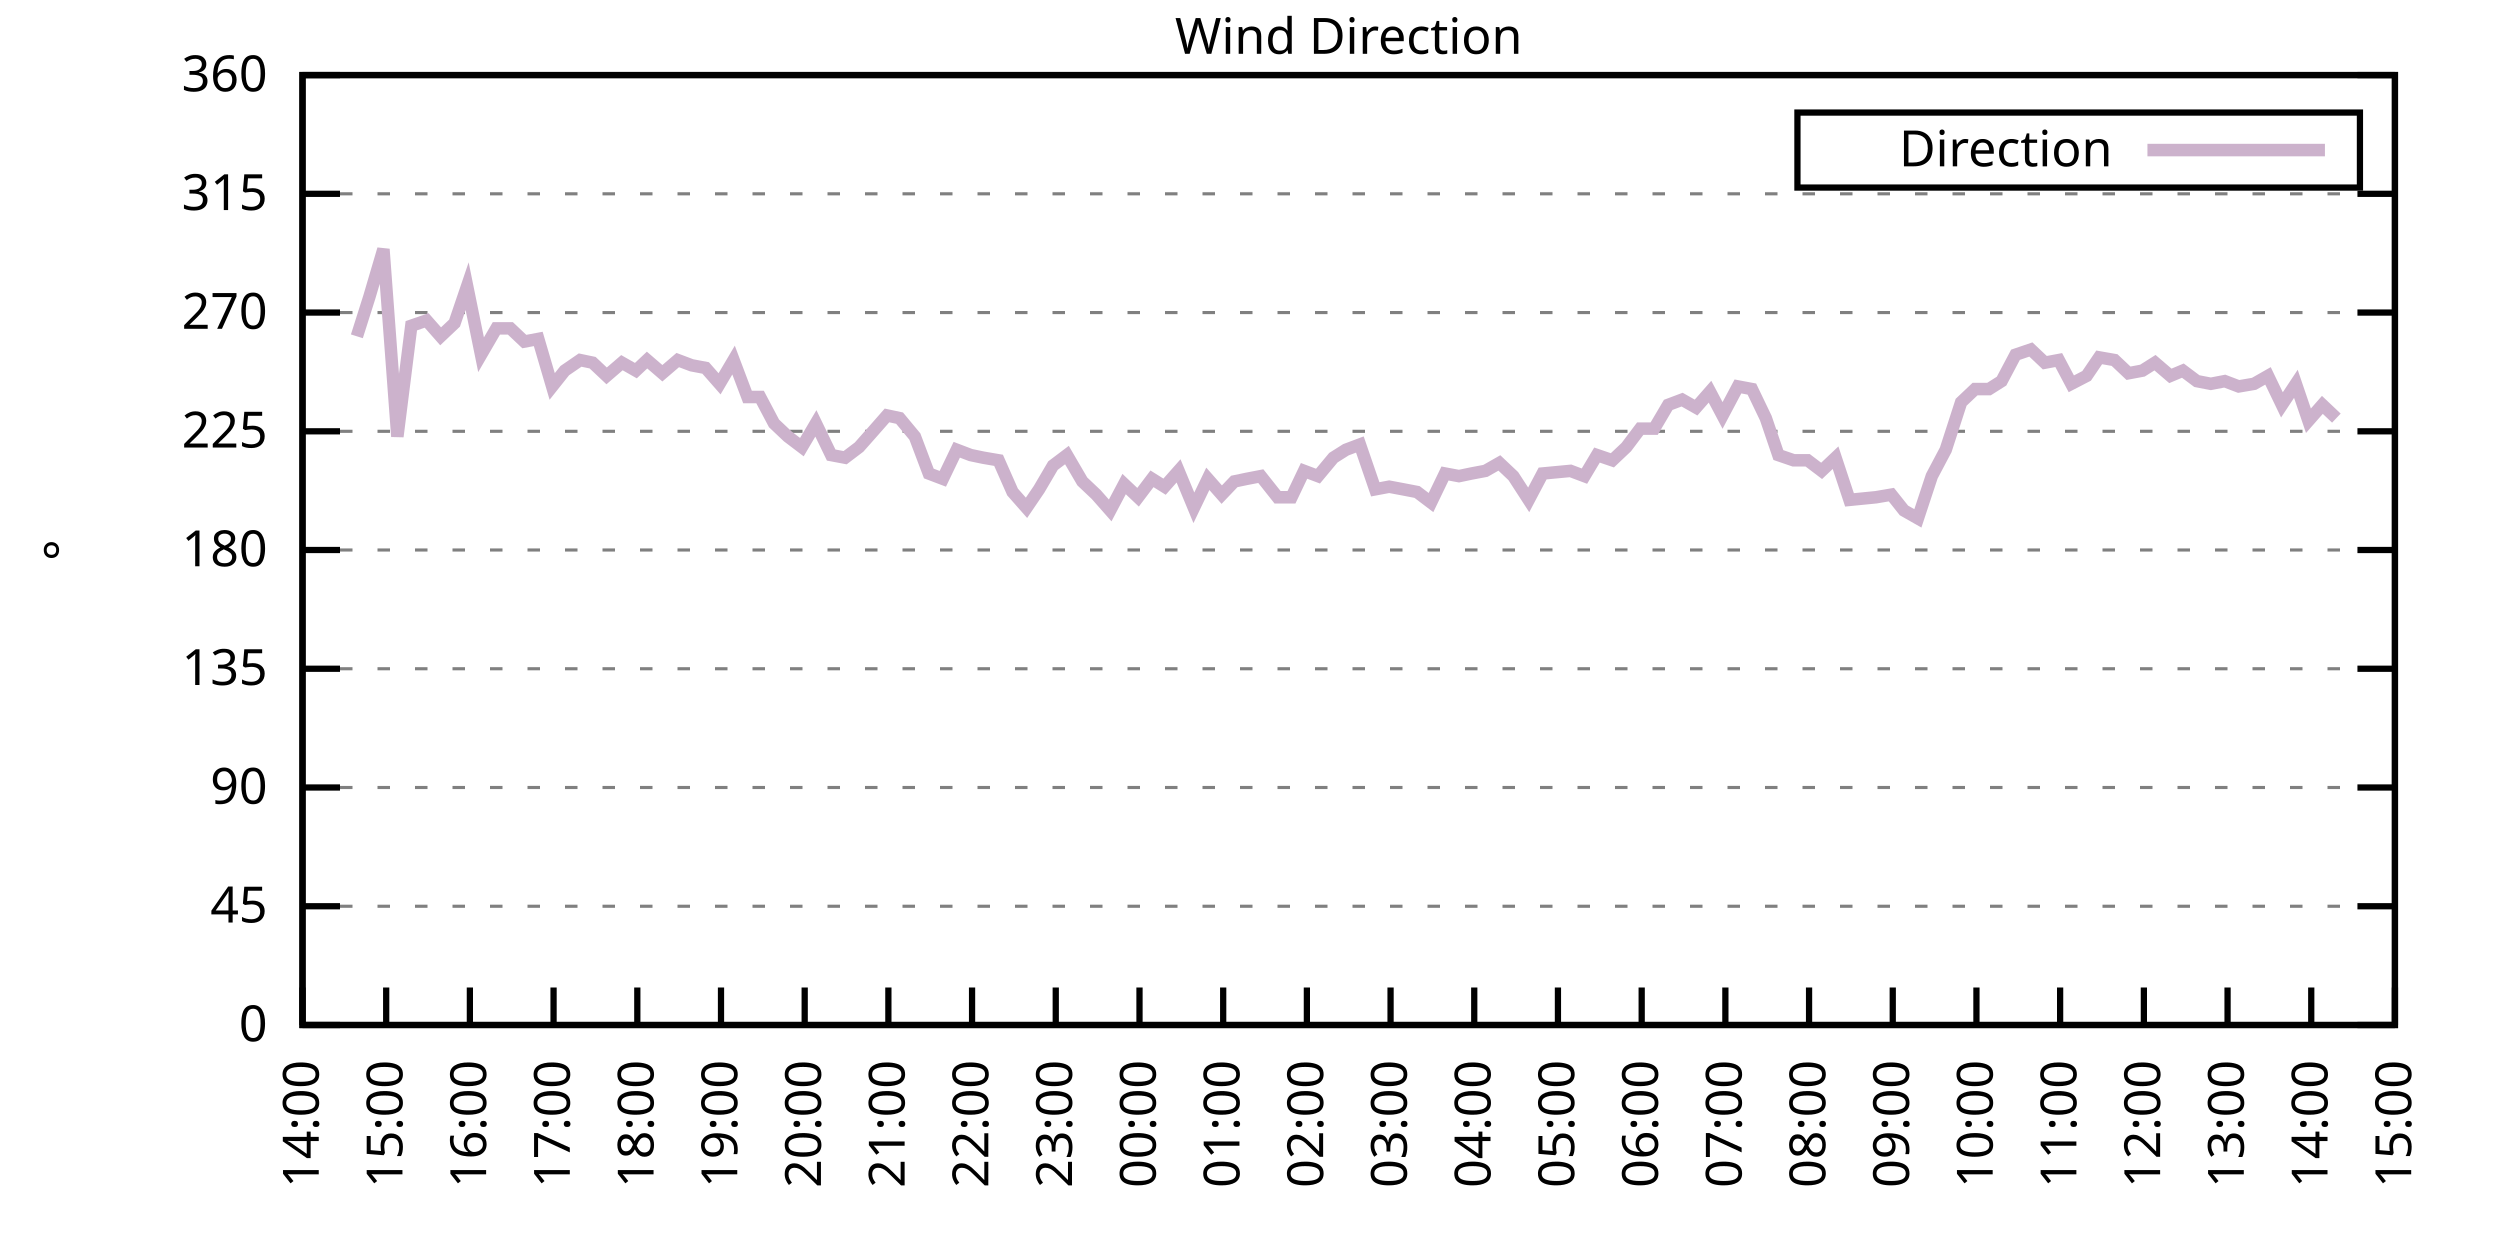
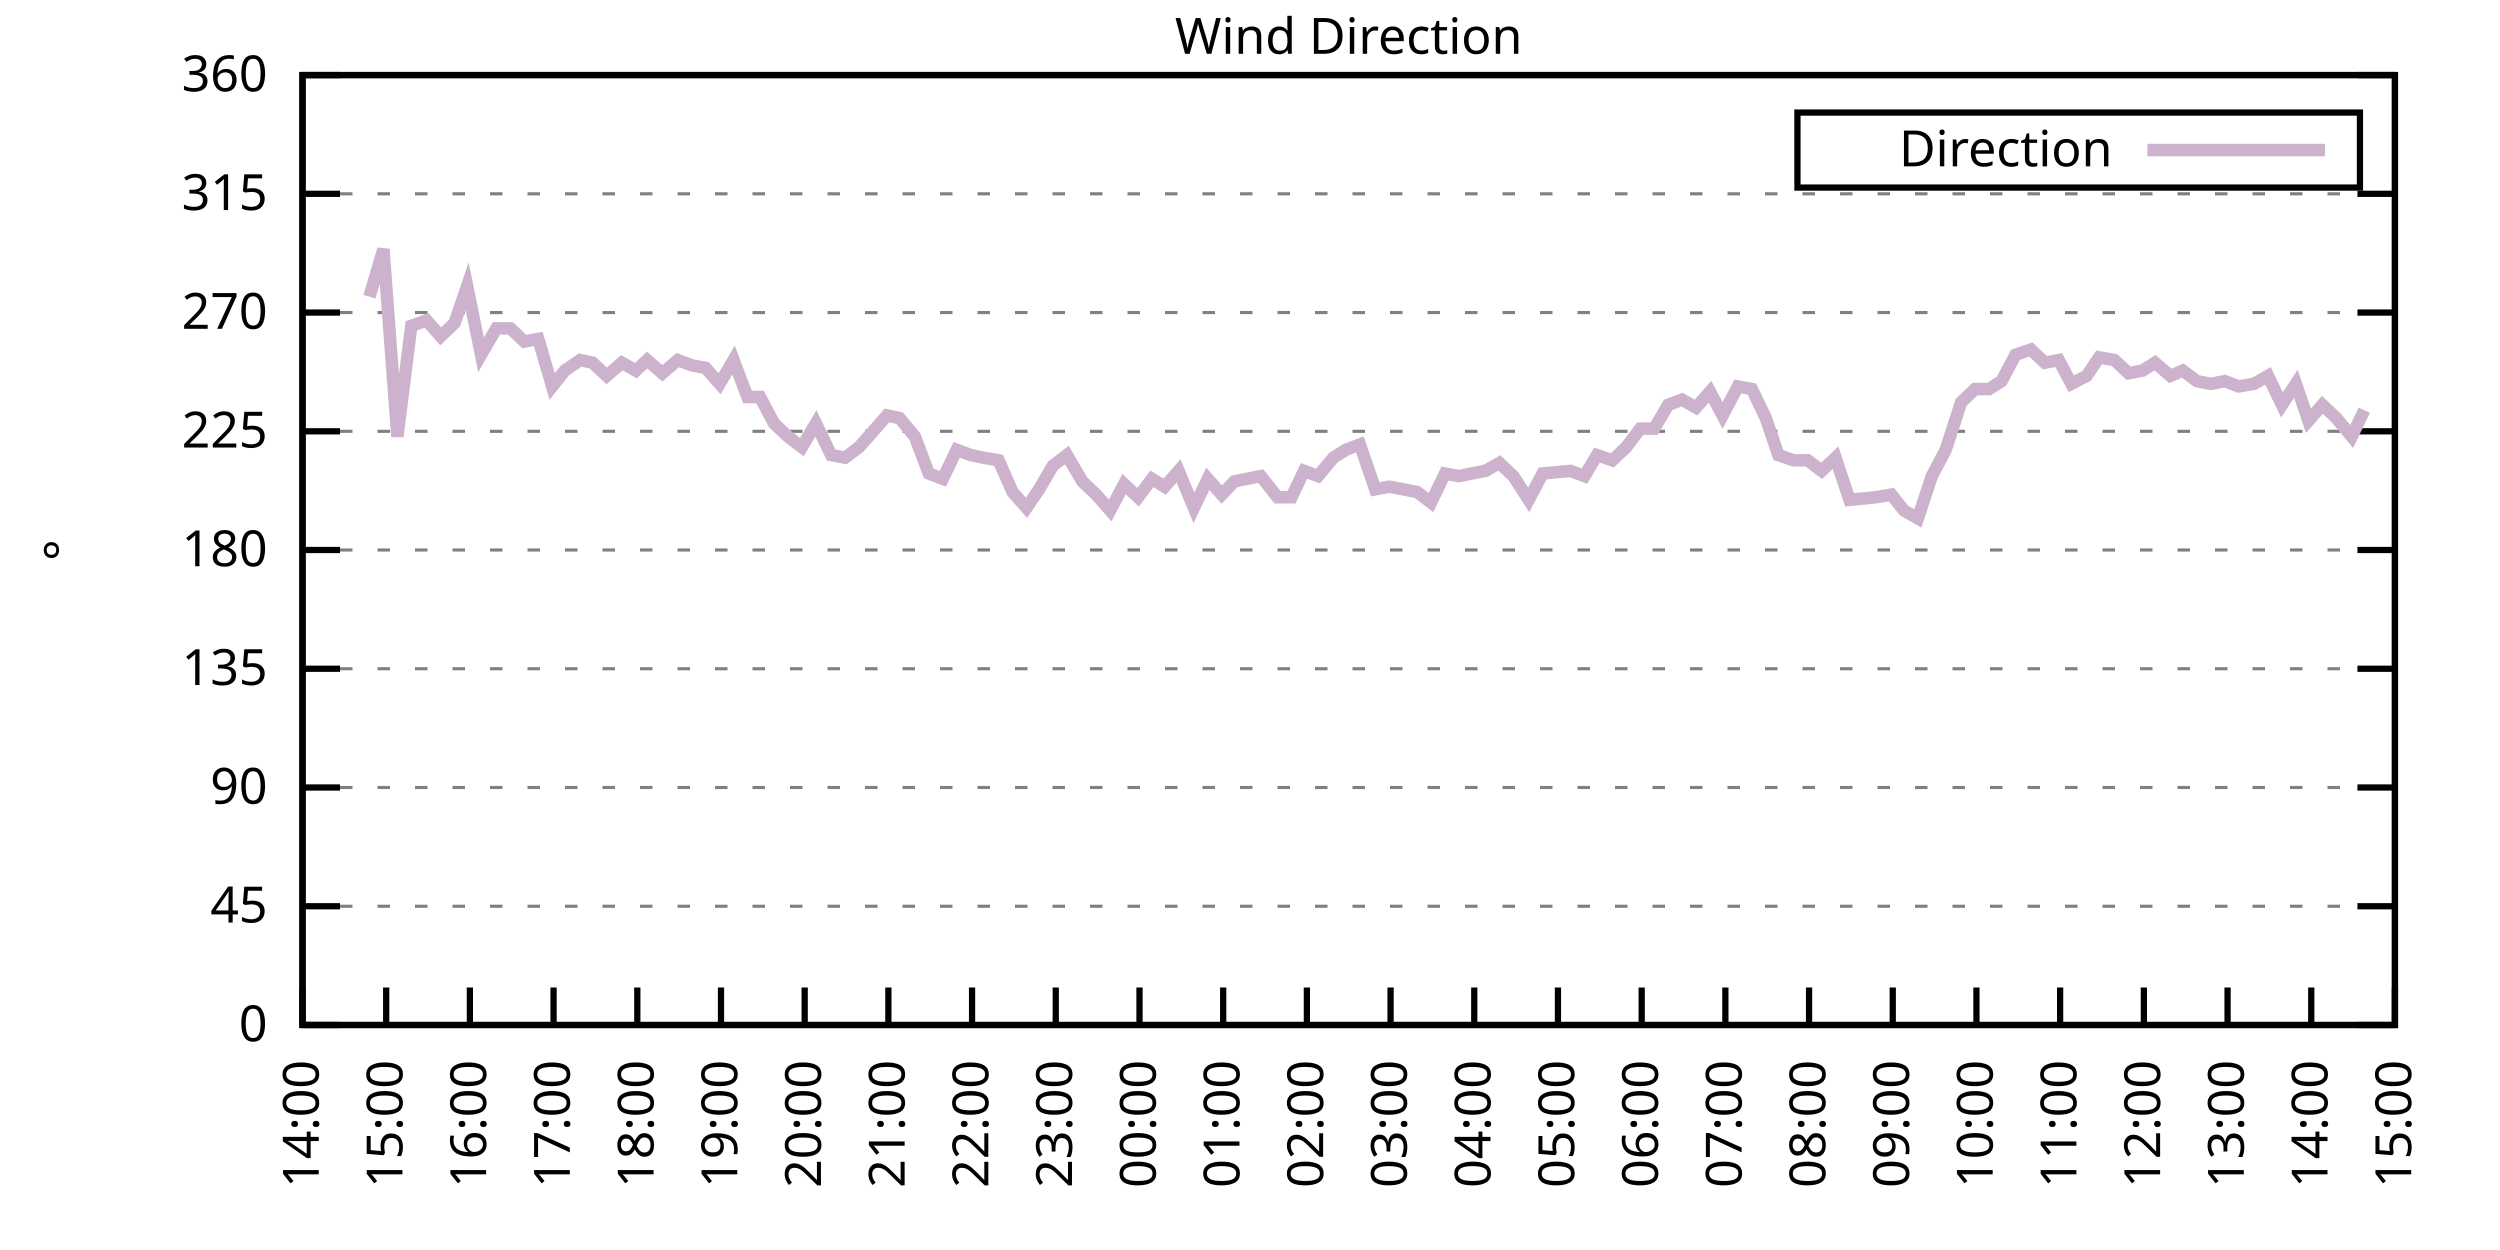
<svg xmlns="http://www.w3.org/2000/svg" xmlns:xlink="http://www.w3.org/1999/xlink" width="400" height="200" viewBox="0 0 400 200">
  <g id="gnuplot_canvas">
    <rect x="0" y="0" width="400" height="200" fill="none" />
    <defs>
      <circle id="gpDot" r="0.5" stroke-width="0.5" stroke="currentColor" />
      <path id="gpPt0" stroke-width="0.333" stroke="currentColor" d="M-1,0 h2 M0,-1 v2" />
      <path id="gpPt1" stroke-width="0.333" stroke="currentColor" d="M-1,-1 L1,1 M1,-1 L-1,1" />
      <path id="gpPt2" stroke-width="0.333" stroke="currentColor" d="M-1,0 L1,0 M0,-1 L0,1 M-1,-1 L1,1 M-1,1 L1,-1" />
      <rect id="gpPt3" stroke-width="0.333" stroke="currentColor" x="-1" y="-1" width="2" height="2" />
      <rect id="gpPt4" stroke-width="0.333" stroke="currentColor" fill="currentColor" x="-1" y="-1" width="2" height="2" />
      <circle id="gpPt5" stroke-width="0.333" stroke="currentColor" cx="0" cy="0" r="1" />
      <use xlink:href="#gpPt5" id="gpPt6" fill="currentColor" stroke="none" />
      <path id="gpPt7" stroke-width="0.333" stroke="currentColor" d="M0,-1.33 L-1.33,0.67 L1.33,0.67 z" />
      <use xlink:href="#gpPt7" id="gpPt8" fill="currentColor" stroke="none" />
      <use xlink:href="#gpPt7" id="gpPt9" stroke="currentColor" transform="rotate(180)" />
      <use xlink:href="#gpPt9" id="gpPt10" fill="currentColor" stroke="none" />
      <use xlink:href="#gpPt3" id="gpPt11" stroke="currentColor" transform="rotate(45)" />
      <use xlink:href="#gpPt11" id="gpPt12" fill="currentColor" stroke="none" />
      <path id="gpPt13" stroke-width="0.333" stroke="currentColor" d="M0,1.330 L1.265,0.411 L0.782,-1.067 L-0.782,-1.076 L-1.265,0.411 z" />
      <use xlink:href="#gpPt13" id="gpPt14" fill="currentColor" stroke="none" />
      <filter id="textbox" filterUnits="objectBoundingBox" x="0" y="0" height="1" width="1">
        <feFlood flood-color="white" flood-opacity="1" result="bgnd" />
        <feComposite in="SourceGraphic" in2="bgnd" operator="atop" />
      </filter>
      <filter id="greybox" filterUnits="objectBoundingBox" x="0" y="0" height="1" width="1">
        <feFlood flood-color="lightgrey" flood-opacity="1" result="grey" />
        <feComposite in="SourceGraphic" in2="grey" operator="atop" />
      </filter>
    </defs>
    <g fill="none" color="white" stroke="currentColor" stroke-width="1.00" stroke-linecap="butt" stroke-linejoin="miter">
</g>
    <g fill="none" color="black" stroke="currentColor" stroke-width="1.00" stroke-linecap="butt" stroke-linejoin="miter">
      <g stroke="none" shape-rendering="crispEdges">
        <polygon fill="rgb(255, 255, 255)" points="48.40,164.00 383.18,164.00 383.18,12.02 48.40,12.02 " />
      </g>
    </g>
    <g fill="none" color="black" stroke="currentColor" stroke-width="1.00" stroke-linecap="butt" stroke-linejoin="miter">
</g>
    <g fill="none" color="black" stroke="black" stroke-width="0.50" stroke-linecap="butt" stroke-linejoin="miter">
</g>
    <g fill="none" color="gray" stroke="currentColor" stroke-width="0.50" stroke-linecap="butt" stroke-linejoin="miter">
      <path stroke="gray" stroke-dasharray="2,4" class="gridline" d="M48.40,164.00 L383.19,164.00  " />
    </g>
    <g fill="none" color="gray" stroke="gray" stroke-width="1.00" stroke-linecap="butt" stroke-linejoin="miter">
</g>
    <g fill="none" color="black" stroke="currentColor" stroke-width="1.00" stroke-linecap="butt" stroke-linejoin="miter">
      <path stroke="black" d="M48.40,164.00 L54.40,164.00 M383.19,164.00 L377.19,164.00  " />
      <g transform="translate(42.80,166.60)" stroke="none" fill="black" font-family="Sans" font-size="8.00" text-anchor="end">
        <text>
          <tspan font-family="Sans"> 0</tspan>
        </text>
      </g>
    </g>
    <g fill="none" color="black" stroke="currentColor" stroke-width="1.00" stroke-linecap="butt" stroke-linejoin="miter">
</g>
    <g fill="none" color="black" stroke="black" stroke-width="0.50" stroke-linecap="butt" stroke-linejoin="miter">
</g>
    <g fill="none" color="gray" stroke="currentColor" stroke-width="0.50" stroke-linecap="butt" stroke-linejoin="miter">
      <path stroke="gray" stroke-dasharray="2,4" class="gridline" d="M48.40,145.00 L383.19,145.00  " />
    </g>
    <g fill="none" color="gray" stroke="gray" stroke-width="1.00" stroke-linecap="butt" stroke-linejoin="miter">
</g>
    <g fill="none" color="black" stroke="currentColor" stroke-width="1.00" stroke-linecap="butt" stroke-linejoin="miter">
      <path stroke="black" d="M48.40,145.00 L54.40,145.00 M383.19,145.00 L377.19,145.00  " />
      <g transform="translate(42.80,147.60)" stroke="none" fill="black" font-family="Sans" font-size="8.00" text-anchor="end">
        <text>
          <tspan font-family="Sans"> 45</tspan>
        </text>
      </g>
    </g>
    <g fill="none" color="black" stroke="currentColor" stroke-width="1.00" stroke-linecap="butt" stroke-linejoin="miter">
</g>
    <g fill="none" color="black" stroke="black" stroke-width="0.50" stroke-linecap="butt" stroke-linejoin="miter">
</g>
    <g fill="none" color="gray" stroke="currentColor" stroke-width="0.50" stroke-linecap="butt" stroke-linejoin="miter">
      <path stroke="gray" stroke-dasharray="2,4" class="gridline" d="M48.40,126.00 L383.19,126.00  " />
    </g>
    <g fill="none" color="gray" stroke="gray" stroke-width="1.00" stroke-linecap="butt" stroke-linejoin="miter">
</g>
    <g fill="none" color="black" stroke="currentColor" stroke-width="1.00" stroke-linecap="butt" stroke-linejoin="miter">
      <path stroke="black" d="M48.40,126.00 L54.40,126.00 M383.19,126.00 L377.19,126.00  " />
      <g transform="translate(42.80,128.60)" stroke="none" fill="black" font-family="Sans" font-size="8.00" text-anchor="end">
        <text>
          <tspan font-family="Sans"> 90</tspan>
        </text>
      </g>
    </g>
    <g fill="none" color="black" stroke="currentColor" stroke-width="1.00" stroke-linecap="butt" stroke-linejoin="miter">
</g>
    <g fill="none" color="black" stroke="black" stroke-width="0.50" stroke-linecap="butt" stroke-linejoin="miter">
</g>
    <g fill="none" color="gray" stroke="currentColor" stroke-width="0.50" stroke-linecap="butt" stroke-linejoin="miter">
      <path stroke="gray" stroke-dasharray="2,4" class="gridline" d="M48.40,107.00 L383.19,107.00  " />
    </g>
    <g fill="none" color="gray" stroke="gray" stroke-width="1.00" stroke-linecap="butt" stroke-linejoin="miter">
</g>
    <g fill="none" color="black" stroke="currentColor" stroke-width="1.00" stroke-linecap="butt" stroke-linejoin="miter">
      <path stroke="black" d="M48.40,107.00 L54.40,107.00 M383.19,107.00 L377.19,107.00  " />
      <g transform="translate(42.80,109.60)" stroke="none" fill="black" font-family="Sans" font-size="8.00" text-anchor="end">
        <text>
          <tspan font-family="Sans"> 135</tspan>
        </text>
      </g>
    </g>
    <g fill="none" color="black" stroke="currentColor" stroke-width="1.00" stroke-linecap="butt" stroke-linejoin="miter">
</g>
    <g fill="none" color="black" stroke="black" stroke-width="0.50" stroke-linecap="butt" stroke-linejoin="miter">
</g>
    <g fill="none" color="gray" stroke="currentColor" stroke-width="0.50" stroke-linecap="butt" stroke-linejoin="miter">
      <path stroke="gray" stroke-dasharray="2,4" class="gridline" d="M48.40,88.00 L383.19,88.00  " />
    </g>
    <g fill="none" color="gray" stroke="gray" stroke-width="1.00" stroke-linecap="butt" stroke-linejoin="miter">
</g>
    <g fill="none" color="black" stroke="currentColor" stroke-width="1.00" stroke-linecap="butt" stroke-linejoin="miter">
      <path stroke="black" d="M48.40,88.00 L54.40,88.00 M383.19,88.00 L377.19,88.00  " />
      <g transform="translate(42.80,90.60)" stroke="none" fill="black" font-family="Sans" font-size="8.00" text-anchor="end">
        <text>
          <tspan font-family="Sans"> 180</tspan>
        </text>
      </g>
    </g>
    <g fill="none" color="black" stroke="currentColor" stroke-width="1.00" stroke-linecap="butt" stroke-linejoin="miter">
</g>
    <g fill="none" color="black" stroke="black" stroke-width="0.50" stroke-linecap="butt" stroke-linejoin="miter">
</g>
    <g fill="none" color="gray" stroke="currentColor" stroke-width="0.50" stroke-linecap="butt" stroke-linejoin="miter">
      <path stroke="gray" stroke-dasharray="2,4" class="gridline" d="M48.40,69.01 L383.19,69.01  " />
    </g>
    <g fill="none" color="gray" stroke="gray" stroke-width="1.00" stroke-linecap="butt" stroke-linejoin="miter">
</g>
    <g fill="none" color="black" stroke="currentColor" stroke-width="1.00" stroke-linecap="butt" stroke-linejoin="miter">
      <path stroke="black" d="M48.40,69.01 L54.40,69.01 M383.19,69.01 L377.19,69.01  " />
      <g transform="translate(42.80,71.61)" stroke="none" fill="black" font-family="Sans" font-size="8.00" text-anchor="end">
        <text>
          <tspan font-family="Sans"> 225</tspan>
        </text>
      </g>
    </g>
    <g fill="none" color="black" stroke="currentColor" stroke-width="1.00" stroke-linecap="butt" stroke-linejoin="miter">
</g>
    <g fill="none" color="black" stroke="black" stroke-width="0.50" stroke-linecap="butt" stroke-linejoin="miter">
</g>
    <g fill="none" color="gray" stroke="currentColor" stroke-width="0.50" stroke-linecap="butt" stroke-linejoin="miter">
      <path stroke="gray" stroke-dasharray="2,4" class="gridline" d="M48.40,50.01 L383.19,50.01  " />
    </g>
    <g fill="none" color="gray" stroke="gray" stroke-width="1.00" stroke-linecap="butt" stroke-linejoin="miter">
</g>
    <g fill="none" color="black" stroke="currentColor" stroke-width="1.00" stroke-linecap="butt" stroke-linejoin="miter">
      <path stroke="black" d="M48.40,50.01 L54.40,50.01 M383.19,50.01 L377.19,50.01  " />
      <g transform="translate(42.80,52.61)" stroke="none" fill="black" font-family="Sans" font-size="8.00" text-anchor="end">
        <text>
          <tspan font-family="Sans"> 270</tspan>
        </text>
      </g>
    </g>
    <g fill="none" color="black" stroke="currentColor" stroke-width="1.00" stroke-linecap="butt" stroke-linejoin="miter">
</g>
    <g fill="none" color="black" stroke="black" stroke-width="0.50" stroke-linecap="butt" stroke-linejoin="miter">
</g>
    <g fill="none" color="gray" stroke="currentColor" stroke-width="0.50" stroke-linecap="butt" stroke-linejoin="miter">
      <path stroke="gray" stroke-dasharray="2,4" class="gridline" d="M48.40,31.01 L383.19,31.01  " />
    </g>
    <g fill="none" color="gray" stroke="gray" stroke-width="1.00" stroke-linecap="butt" stroke-linejoin="miter">
</g>
    <g fill="none" color="black" stroke="currentColor" stroke-width="1.00" stroke-linecap="butt" stroke-linejoin="miter">
      <path stroke="black" d="M48.40,31.01 L54.40,31.01 M383.19,31.01 L377.19,31.01  " />
      <g transform="translate(42.80,33.61)" stroke="none" fill="black" font-family="Sans" font-size="8.00" text-anchor="end">
        <text>
          <tspan font-family="Sans"> 315</tspan>
        </text>
      </g>
    </g>
    <g fill="none" color="black" stroke="currentColor" stroke-width="1.00" stroke-linecap="butt" stroke-linejoin="miter">
</g>
    <g fill="none" color="black" stroke="black" stroke-width="0.50" stroke-linecap="butt" stroke-linejoin="miter">
</g>
    <g fill="none" color="gray" stroke="currentColor" stroke-width="0.50" stroke-linecap="butt" stroke-linejoin="miter">
      <path stroke="gray" stroke-dasharray="2,4" class="gridline" d="M48.40,12.01 L383.19,12.01  " />
    </g>
    <g fill="none" color="gray" stroke="gray" stroke-width="1.00" stroke-linecap="butt" stroke-linejoin="miter">
</g>
    <g fill="none" color="black" stroke="currentColor" stroke-width="1.00" stroke-linecap="butt" stroke-linejoin="miter">
      <path stroke="black" d="M48.40,12.01 L54.40,12.01 M383.19,12.01 L377.19,12.01  " />
      <g transform="translate(42.80,14.61)" stroke="none" fill="black" font-family="Sans" font-size="8.00" text-anchor="end">
        <text>
          <tspan font-family="Sans"> 360</tspan>
        </text>
      </g>
    </g>
    <g fill="none" color="black" stroke="currentColor" stroke-width="1.00" stroke-linecap="butt" stroke-linejoin="miter">
      <path stroke="black" d="M48.40,164.00 L48.40,158.00  " />
      <g transform="translate(51.00,169.60) rotate(270.00)" stroke="none" fill="black" font-family="Sans" font-size="8.00" text-anchor="end">
        <text>
          <tspan font-family="Sans">14:00</tspan>
        </text>
      </g>
    </g>
    <g fill="none" color="black" stroke="currentColor" stroke-width="1.00" stroke-linecap="butt" stroke-linejoin="miter">
      <path stroke="black" d="M61.79,164.00 L61.79,158.00  " />
      <g transform="translate(64.39,169.60) rotate(270.00)" stroke="none" fill="black" font-family="Sans" font-size="8.00" text-anchor="end">
        <text>
          <tspan font-family="Sans">15:00</tspan>
        </text>
      </g>
    </g>
    <g fill="none" color="black" stroke="currentColor" stroke-width="1.00" stroke-linecap="butt" stroke-linejoin="miter">
      <path stroke="black" d="M75.18,164.00 L75.18,158.00  " />
      <g transform="translate(77.78,169.60) rotate(270.00)" stroke="none" fill="black" font-family="Sans" font-size="8.00" text-anchor="end">
        <text>
          <tspan font-family="Sans">16:00</tspan>
        </text>
      </g>
    </g>
    <g fill="none" color="black" stroke="currentColor" stroke-width="1.00" stroke-linecap="butt" stroke-linejoin="miter">
      <path stroke="black" d="M88.57,164.00 L88.57,158.00  " />
      <g transform="translate(91.17,169.60) rotate(270.00)" stroke="none" fill="black" font-family="Sans" font-size="8.00" text-anchor="end">
        <text>
          <tspan font-family="Sans">17:00</tspan>
        </text>
      </g>
    </g>
    <g fill="none" color="black" stroke="currentColor" stroke-width="1.00" stroke-linecap="butt" stroke-linejoin="miter">
      <path stroke="black" d="M101.97,164.00 L101.97,158.00  " />
      <g transform="translate(104.57,169.60) rotate(270.00)" stroke="none" fill="black" font-family="Sans" font-size="8.00" text-anchor="end">
        <text>
          <tspan font-family="Sans">18:00</tspan>
        </text>
      </g>
    </g>
    <g fill="none" color="black" stroke="currentColor" stroke-width="1.00" stroke-linecap="butt" stroke-linejoin="miter">
      <path stroke="black" d="M115.36,164.00 L115.36,158.00  " />
      <g transform="translate(117.96,169.60) rotate(270.00)" stroke="none" fill="black" font-family="Sans" font-size="8.00" text-anchor="end">
        <text>
          <tspan font-family="Sans">19:00</tspan>
        </text>
      </g>
    </g>
    <g fill="none" color="black" stroke="currentColor" stroke-width="1.00" stroke-linecap="butt" stroke-linejoin="miter">
      <path stroke="black" d="M128.75,164.00 L128.75,158.00  " />
      <g transform="translate(131.35,169.60) rotate(270.00)" stroke="none" fill="black" font-family="Sans" font-size="8.00" text-anchor="end">
        <text>
          <tspan font-family="Sans">20:00</tspan>
        </text>
      </g>
    </g>
    <g fill="none" color="black" stroke="currentColor" stroke-width="1.00" stroke-linecap="butt" stroke-linejoin="miter">
      <path stroke="black" d="M142.14,164.00 L142.14,158.00  " />
      <g transform="translate(144.74,169.60) rotate(270.00)" stroke="none" fill="black" font-family="Sans" font-size="8.00" text-anchor="end">
        <text>
          <tspan font-family="Sans">21:00</tspan>
        </text>
      </g>
    </g>
    <g fill="none" color="black" stroke="currentColor" stroke-width="1.00" stroke-linecap="butt" stroke-linejoin="miter">
      <path stroke="black" d="M155.53,164.00 L155.53,158.00  " />
      <g transform="translate(158.13,169.60) rotate(270.00)" stroke="none" fill="black" font-family="Sans" font-size="8.00" text-anchor="end">
        <text>
          <tspan font-family="Sans">22:00</tspan>
        </text>
      </g>
    </g>
    <g fill="none" color="black" stroke="currentColor" stroke-width="1.00" stroke-linecap="butt" stroke-linejoin="miter">
      <path stroke="black" d="M168.92,164.00 L168.92,158.00  " />
      <g transform="translate(171.52,169.60) rotate(270.00)" stroke="none" fill="black" font-family="Sans" font-size="8.00" text-anchor="end">
        <text>
          <tspan font-family="Sans">23:00</tspan>
        </text>
      </g>
    </g>
    <g fill="none" color="black" stroke="currentColor" stroke-width="1.00" stroke-linecap="butt" stroke-linejoin="miter">
      <path stroke="black" d="M182.32,164.00 L182.32,158.00  " />
      <g transform="translate(184.92,169.60) rotate(270.00)" stroke="none" fill="black" font-family="Sans" font-size="8.00" text-anchor="end">
        <text>
          <tspan font-family="Sans">00:00</tspan>
        </text>
      </g>
    </g>
    <g fill="none" color="black" stroke="currentColor" stroke-width="1.00" stroke-linecap="butt" stroke-linejoin="miter">
      <path stroke="black" d="M195.71,164.00 L195.71,158.00  " />
      <g transform="translate(198.31,169.60) rotate(270.00)" stroke="none" fill="black" font-family="Sans" font-size="8.00" text-anchor="end">
        <text>
          <tspan font-family="Sans">01:00</tspan>
        </text>
      </g>
    </g>
    <g fill="none" color="black" stroke="currentColor" stroke-width="1.00" stroke-linecap="butt" stroke-linejoin="miter">
      <path stroke="black" d="M209.10,164.00 L209.10,158.00  " />
      <g transform="translate(211.70,169.60) rotate(270.00)" stroke="none" fill="black" font-family="Sans" font-size="8.00" text-anchor="end">
        <text>
          <tspan font-family="Sans">02:00</tspan>
        </text>
      </g>
    </g>
    <g fill="none" color="black" stroke="currentColor" stroke-width="1.00" stroke-linecap="butt" stroke-linejoin="miter">
      <path stroke="black" d="M222.49,164.00 L222.49,158.00  " />
      <g transform="translate(225.09,169.60) rotate(270.00)" stroke="none" fill="black" font-family="Sans" font-size="8.00" text-anchor="end">
        <text>
          <tspan font-family="Sans">03:00</tspan>
        </text>
      </g>
    </g>
    <g fill="none" color="black" stroke="currentColor" stroke-width="1.00" stroke-linecap="butt" stroke-linejoin="miter">
      <path stroke="black" d="M235.88,164.00 L235.88,158.00  " />
      <g transform="translate(238.48,169.60) rotate(270.00)" stroke="none" fill="black" font-family="Sans" font-size="8.00" text-anchor="end">
        <text>
          <tspan font-family="Sans">04:00</tspan>
        </text>
      </g>
    </g>
    <g fill="none" color="black" stroke="currentColor" stroke-width="1.00" stroke-linecap="butt" stroke-linejoin="miter">
      <path stroke="black" d="M249.27,164.00 L249.27,158.00  " />
      <g transform="translate(251.87,169.60) rotate(270.00)" stroke="none" fill="black" font-family="Sans" font-size="8.00" text-anchor="end">
        <text>
          <tspan font-family="Sans">05:00</tspan>
        </text>
      </g>
    </g>
    <g fill="none" color="black" stroke="currentColor" stroke-width="1.00" stroke-linecap="butt" stroke-linejoin="miter">
      <path stroke="black" d="M262.67,164.00 L262.67,158.00  " />
      <g transform="translate(265.27,169.60) rotate(270.00)" stroke="none" fill="black" font-family="Sans" font-size="8.00" text-anchor="end">
        <text>
          <tspan font-family="Sans">06:00</tspan>
        </text>
      </g>
    </g>
    <g fill="none" color="black" stroke="currentColor" stroke-width="1.00" stroke-linecap="butt" stroke-linejoin="miter">
      <path stroke="black" d="M276.06,164.00 L276.06,158.00  " />
      <g transform="translate(278.66,169.60) rotate(270.00)" stroke="none" fill="black" font-family="Sans" font-size="8.00" text-anchor="end">
        <text>
          <tspan font-family="Sans">07:00</tspan>
        </text>
      </g>
    </g>
    <g fill="none" color="black" stroke="currentColor" stroke-width="1.00" stroke-linecap="butt" stroke-linejoin="miter">
      <path stroke="black" d="M289.45,164.00 L289.45,158.00  " />
      <g transform="translate(292.05,169.60) rotate(270.00)" stroke="none" fill="black" font-family="Sans" font-size="8.00" text-anchor="end">
        <text>
          <tspan font-family="Sans">08:00</tspan>
        </text>
      </g>
    </g>
    <g fill="none" color="black" stroke="currentColor" stroke-width="1.00" stroke-linecap="butt" stroke-linejoin="miter">
      <path stroke="black" d="M302.84,164.00 L302.84,158.00  " />
      <g transform="translate(305.44,169.60) rotate(270.00)" stroke="none" fill="black" font-family="Sans" font-size="8.00" text-anchor="end">
        <text>
          <tspan font-family="Sans">09:00</tspan>
        </text>
      </g>
    </g>
    <g fill="none" color="black" stroke="currentColor" stroke-width="1.00" stroke-linecap="butt" stroke-linejoin="miter">
      <path stroke="black" d="M316.23,164.00 L316.23,158.00  " />
      <g transform="translate(318.83,169.60) rotate(270.00)" stroke="none" fill="black" font-family="Sans" font-size="8.00" text-anchor="end">
        <text>
          <tspan font-family="Sans">10:00</tspan>
        </text>
      </g>
    </g>
    <g fill="none" color="black" stroke="currentColor" stroke-width="1.00" stroke-linecap="butt" stroke-linejoin="miter">
      <path stroke="black" d="M329.62,164.00 L329.62,158.00  " />
      <g transform="translate(332.22,169.60) rotate(270.00)" stroke="none" fill="black" font-family="Sans" font-size="8.00" text-anchor="end">
        <text>
          <tspan font-family="Sans">11:00</tspan>
        </text>
      </g>
    </g>
    <g fill="none" color="black" stroke="currentColor" stroke-width="1.00" stroke-linecap="butt" stroke-linejoin="miter">
      <path stroke="black" d="M343.02,164.00 L343.02,158.00  " />
      <g transform="translate(345.62,169.60) rotate(270.00)" stroke="none" fill="black" font-family="Sans" font-size="8.00" text-anchor="end">
        <text>
          <tspan font-family="Sans">12:00</tspan>
        </text>
      </g>
    </g>
    <g fill="none" color="black" stroke="currentColor" stroke-width="1.00" stroke-linecap="butt" stroke-linejoin="miter">
      <path stroke="black" d="M356.41,164.00 L356.41,158.00  " />
      <g transform="translate(359.01,169.60) rotate(270.00)" stroke="none" fill="black" font-family="Sans" font-size="8.00" text-anchor="end">
        <text>
          <tspan font-family="Sans">13:00</tspan>
        </text>
      </g>
    </g>
    <g fill="none" color="black" stroke="currentColor" stroke-width="1.00" stroke-linecap="butt" stroke-linejoin="miter">
      <path stroke="black" d="M369.80,164.00 L369.80,158.00  " />
      <g transform="translate(372.40,169.60) rotate(270.00)" stroke="none" fill="black" font-family="Sans" font-size="8.00" text-anchor="end">
        <text>
          <tspan font-family="Sans">14:00</tspan>
        </text>
      </g>
    </g>
    <g fill="none" color="black" stroke="currentColor" stroke-width="1.00" stroke-linecap="butt" stroke-linejoin="miter">
      <path stroke="black" d="M383.19,164.00 L383.19,158.00  " />
      <g transform="translate(385.79,169.60) rotate(270.00)" stroke="none" fill="black" font-family="Sans" font-size="8.00" text-anchor="end">
        <text>
          <tspan font-family="Sans">15:00</tspan>
        </text>
      </g>
    </g>
    <g fill="none" color="black" stroke="currentColor" stroke-width="1.00" stroke-linecap="butt" stroke-linejoin="miter">
</g>
    <g fill="none" color="black" stroke="currentColor" stroke-width="1.00" stroke-linecap="butt" stroke-linejoin="miter">
      <path stroke="black" d="M48.40,12.01 L48.40,164.00 L383.19,164.00 L383.19,12.01 L48.40,12.01 Z  " />
    </g>
    <g fill="none" color="black" stroke="currentColor" stroke-width="1.00" stroke-linecap="butt" stroke-linejoin="miter">
</g>
    <g fill="none" color="black" stroke="currentColor" stroke-width="1.00" stroke-linecap="butt" stroke-linejoin="miter">
      <path stroke="black" d="M287.59,30.01 L287.59,18.01 L377.59,18.01 L377.59,30.01 L287.59,30.01 Z  " />
    </g>
    <g id="Wind_direction_plot_1">
      <g fill="none" color="white" stroke="black" stroke-width="2.00" stroke-linecap="butt" stroke-linejoin="miter">
</g>
      <g fill="none" color="black" stroke="currentColor" stroke-width="2.00" stroke-linecap="butt" stroke-linejoin="miter">
        <g transform="translate(337.99,26.61)" stroke="none" fill="black" font-family="Sans" font-size="8.00" text-anchor="end">
          <text>
            <tspan font-family="Sans">Direction</tspan>
          </text>
        </g>
      </g>
      <g fill="none" color="black" stroke="currentColor" stroke-width="2.00" stroke-linecap="butt" stroke-linejoin="miter">
-         <path stroke="rgb(204, 178, 204)" d="M343.59,24.01 L371.99,24.01 M57.10,53.81 L59.11,47.47 L61.35,39.87 L63.58,69.85 L65.81,52.12 L68.26,51.27   L70.50,53.81 L72.73,51.70 L74.74,45.79 L76.97,56.76 L79.42,52.54 L81.66,52.54 L83.89,54.65 L86.12,54.23   L88.35,61.83 L90.36,59.30 L92.82,57.61 L94.82,58.03 L97.06,60.14 L99.51,58.03 L101.74,59.30 L103.53,57.61   L105.98,59.72 L108.44,57.61 L110.67,58.45 L112.90,58.87 L115.13,61.41 L117.37,57.61 L119.60,63.52 L121.61,63.52   L123.84,67.74 L126.07,69.85 L128.30,71.54 L130.54,67.74 L132.99,72.81 L135.22,73.23 L137.45,71.54 L139.69,69.01   L141.92,66.47 L143.93,66.90 L146.38,69.85 L148.61,75.76 L150.85,76.61 L153.08,71.96 L155.31,72.81 L157.32,73.23   L159.77,73.65 L162.01,78.72 L164.24,81.25 L166.25,78.29 L168.48,74.49 L170.71,72.81 L173.17,77.03 L175.40,79.14   L177.63,81.67 L179.86,77.45 L182.09,79.56 L184.32,76.61 L186.33,77.87 L188.57,75.34 L191.02,81.25 L193.25,76.61   L195.48,79.14 L197.49,77.03 L199.50,76.61 L201.73,76.18 L204.41,79.56 L206.64,79.56 L208.65,75.34 L210.88,76.18   L213.34,73.23 L215.35,71.96 L217.58,71.12 L220.04,78.29 L222.27,77.87 L224.50,78.29 L226.73,78.72 L228.96,80.41   L231.20,75.76 L233.43,76.18 L235.44,75.76 L237.67,75.34 L239.90,74.07 L242.13,76.18 L244.59,79.98 L246.82,75.76   L251.28,75.34 L253.51,76.18 L255.52,72.81 L257.98,73.65 L260.21,71.54 L262.44,68.58 L264.67,68.58 L266.91,64.78   L269.14,63.94 L271.37,65.21 L273.60,62.67 L275.61,66.47 L278.07,61.83 L280.30,62.25 L282.53,66.90 L284.54,72.81   L286.99,73.65 L289.23,73.65 L291.46,75.34 L293.69,73.23 L295.92,79.98 L300.16,79.56 L302.62,79.14 L304.63,81.67   L306.86,82.94 L309.09,76.18 L311.32,71.96 L313.78,64.36 L316.01,62.25 L318.24,62.25 L320.25,60.98 L322.48,56.76   L324.94,55.92 L327.17,58.03 L329.40,57.61 L331.41,61.41 L333.86,60.14 L335.87,57.18 L338.33,57.61 L340.56,59.72   L342.79,59.30 L344.80,58.03 L347.26,60.14 L349.26,59.30 L351.50,60.98 L353.73,61.41 L355.96,60.98 L358.19,61.83   L360.65,61.41 L362.88,60.14 L365.11,64.78 L367.34,61.41 L369.35,67.32 L371.58,64.78 L373.82,66.90  " />
+         <path stroke="rgb(204, 178, 204)" d="M343.59,24.01 L371.99,24.01 M59.11,47.47 L61.35,39.87 L63.58,69.85 L65.81,52.12 L68.26,51.27 L70.50,53.81   L72.73,51.70 L74.74,45.79 L76.97,56.76 L79.42,52.54 L81.66,52.54 L83.89,54.65 L86.12,54.23 L88.35,61.83   L90.36,59.30 L92.82,57.61 L94.82,58.03 L97.06,60.14 L99.51,58.03 L101.74,59.30 L103.53,57.61 L105.98,59.72   L108.44,57.61 L110.67,58.45 L112.90,58.87 L115.13,61.41 L117.37,57.61 L119.60,63.52 L121.61,63.52 L123.84,67.74   L126.07,69.85 L128.30,71.54 L130.54,67.74 L132.99,72.81 L135.22,73.23 L137.45,71.54 L139.69,69.01 L141.92,66.47   L143.93,66.90 L146.38,69.85 L148.61,75.76 L150.85,76.61 L153.08,71.96 L155.31,72.81 L157.32,73.23 L159.77,73.65   L162.01,78.72 L164.24,81.25 L166.25,78.29 L168.48,74.49 L170.71,72.81 L173.17,77.03 L175.40,79.14 L177.63,81.67   L179.86,77.45 L182.09,79.56 L184.32,76.61 L186.33,77.87 L188.57,75.34 L191.02,81.25 L193.25,76.61 L195.48,79.14   L197.49,77.03 L199.50,76.61 L201.73,76.18 L204.41,79.56 L206.64,79.56 L208.65,75.34 L210.88,76.18 L213.34,73.23   L215.35,71.96 L217.58,71.12 L220.04,78.29 L222.27,77.87 L224.50,78.29 L226.73,78.72 L228.96,80.41 L231.20,75.76   L233.43,76.18 L235.44,75.76 L237.67,75.34 L239.90,74.07 L242.13,76.18 L244.59,79.98 L246.82,75.76 L251.28,75.34   L253.51,76.18 L255.52,72.81 L257.98,73.65 L260.21,71.54 L262.44,68.58 L264.67,68.58 L266.91,64.78 L269.14,63.94   L271.37,65.21 L273.60,62.67 L275.61,66.47 L278.07,61.83 L280.30,62.25 L282.53,66.90 L284.54,72.81 L286.99,73.65   L289.23,73.65 L291.46,75.34 L293.69,73.23 L295.92,79.98 L300.16,79.56 L302.62,79.14 L304.63,81.67 L306.86,82.94   L309.09,76.18 L311.32,71.96 L313.78,64.36 L316.01,62.25 L318.24,62.25 L320.25,60.98 L322.48,56.76 L324.94,55.92   L327.17,58.03 L329.40,57.61 L331.41,61.41 L333.86,60.14 L335.87,57.18 L338.33,57.61 L340.56,59.72 L342.79,59.30   L344.80,58.03 L347.26,60.14 L349.26,59.30 L351.50,60.98 L353.73,61.41 L355.96,60.98 L358.19,61.83 L360.65,61.41   L362.88,60.14 L365.11,64.78 L367.34,61.41 L369.35,67.32 L371.58,64.78 L373.82,66.90 L376.27,69.85 L378.28,65.63    " />
      </g>
    </g>
    <g fill="none" color="black" stroke="currentColor" stroke-width="2.00" stroke-linecap="butt" stroke-linejoin="miter">
</g>
    <g fill="none" color="black" stroke="black" stroke-width="1.00" stroke-linecap="butt" stroke-linejoin="miter">
</g>
    <g fill="none" color="black" stroke="currentColor" stroke-width="1.00" stroke-linecap="butt" stroke-linejoin="miter">
      <path stroke="black" d="M48.40,12.01 L48.40,164.00 L383.19,164.00 L383.19,12.01 L48.40,12.01 Z  " />
      <g transform="translate(12.80,88.01) rotate(270.00)" stroke="none" fill="black" font-family="Sans" font-size="8.00" text-anchor="middle">
        <text>
          <tspan font-family="Sans">°</tspan>
        </text>
      </g>
    </g>
    <g fill="none" color="black" stroke="currentColor" stroke-width="1.00" stroke-linecap="butt" stroke-linejoin="miter">
</g>
    <g fill="none" color="black" stroke="currentColor" stroke-width="1.00" stroke-linecap="butt" stroke-linejoin="miter">
      <g transform="translate(215.79,8.61)" stroke="none" fill="black" font-family="Sans" font-size="8.00" text-anchor="middle">
        <text>
          <tspan font-family="Sans">Wind Direction</tspan>
        </text>
      </g>
    </g>
    <g fill="none" color="black" stroke="currentColor" stroke-width="1.00" stroke-linecap="butt" stroke-linejoin="miter">
</g>
  </g>
</svg>
